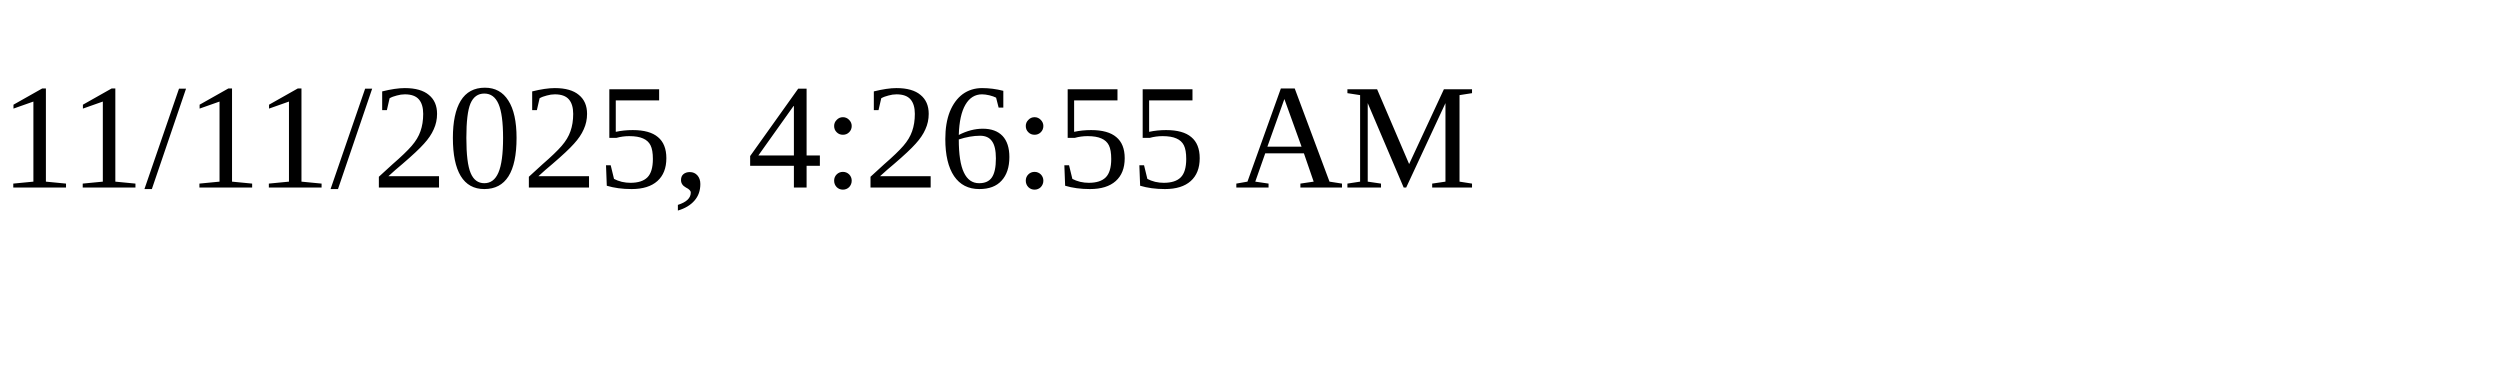
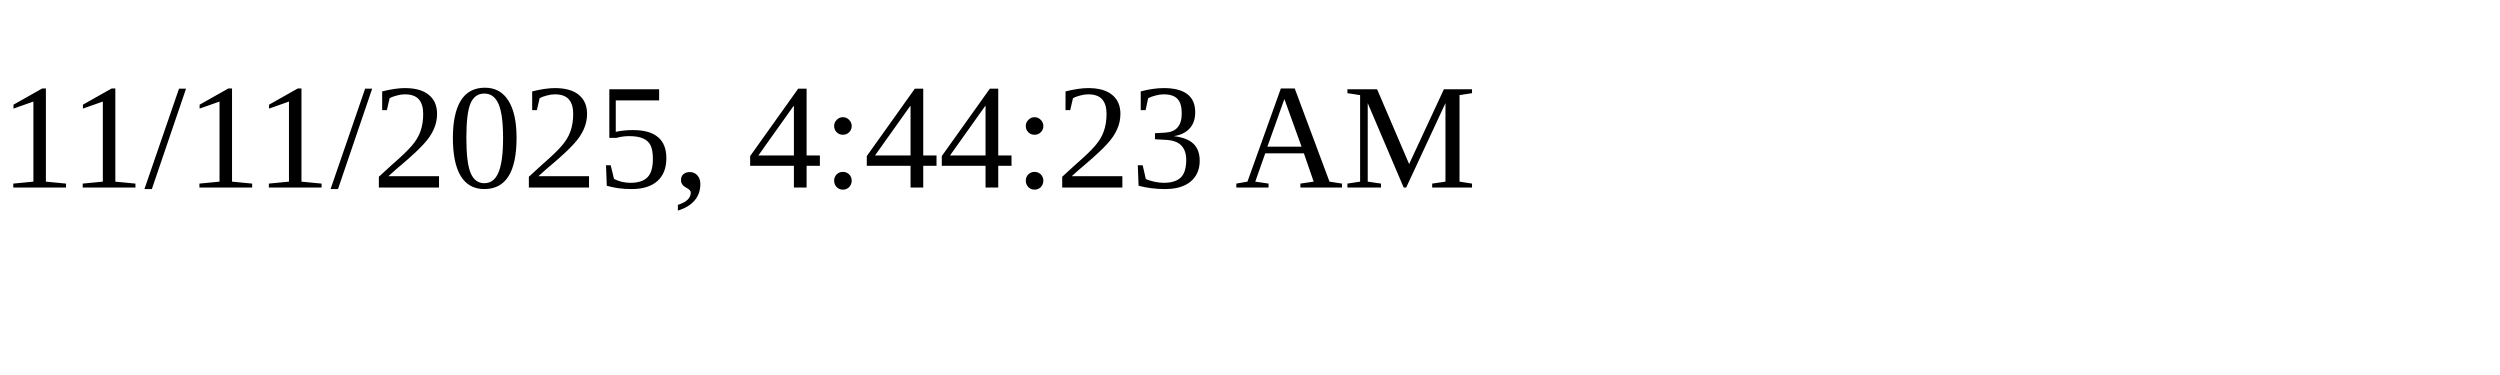
<svg xmlns="http://www.w3.org/2000/svg" height="30" width="200">
-   <text x="0" y="15">11/11/2025, 4:26:55 AM</text>
+   <text x="0" y="15">11/11/2025, 4:44:23 AM</text>
</svg>
